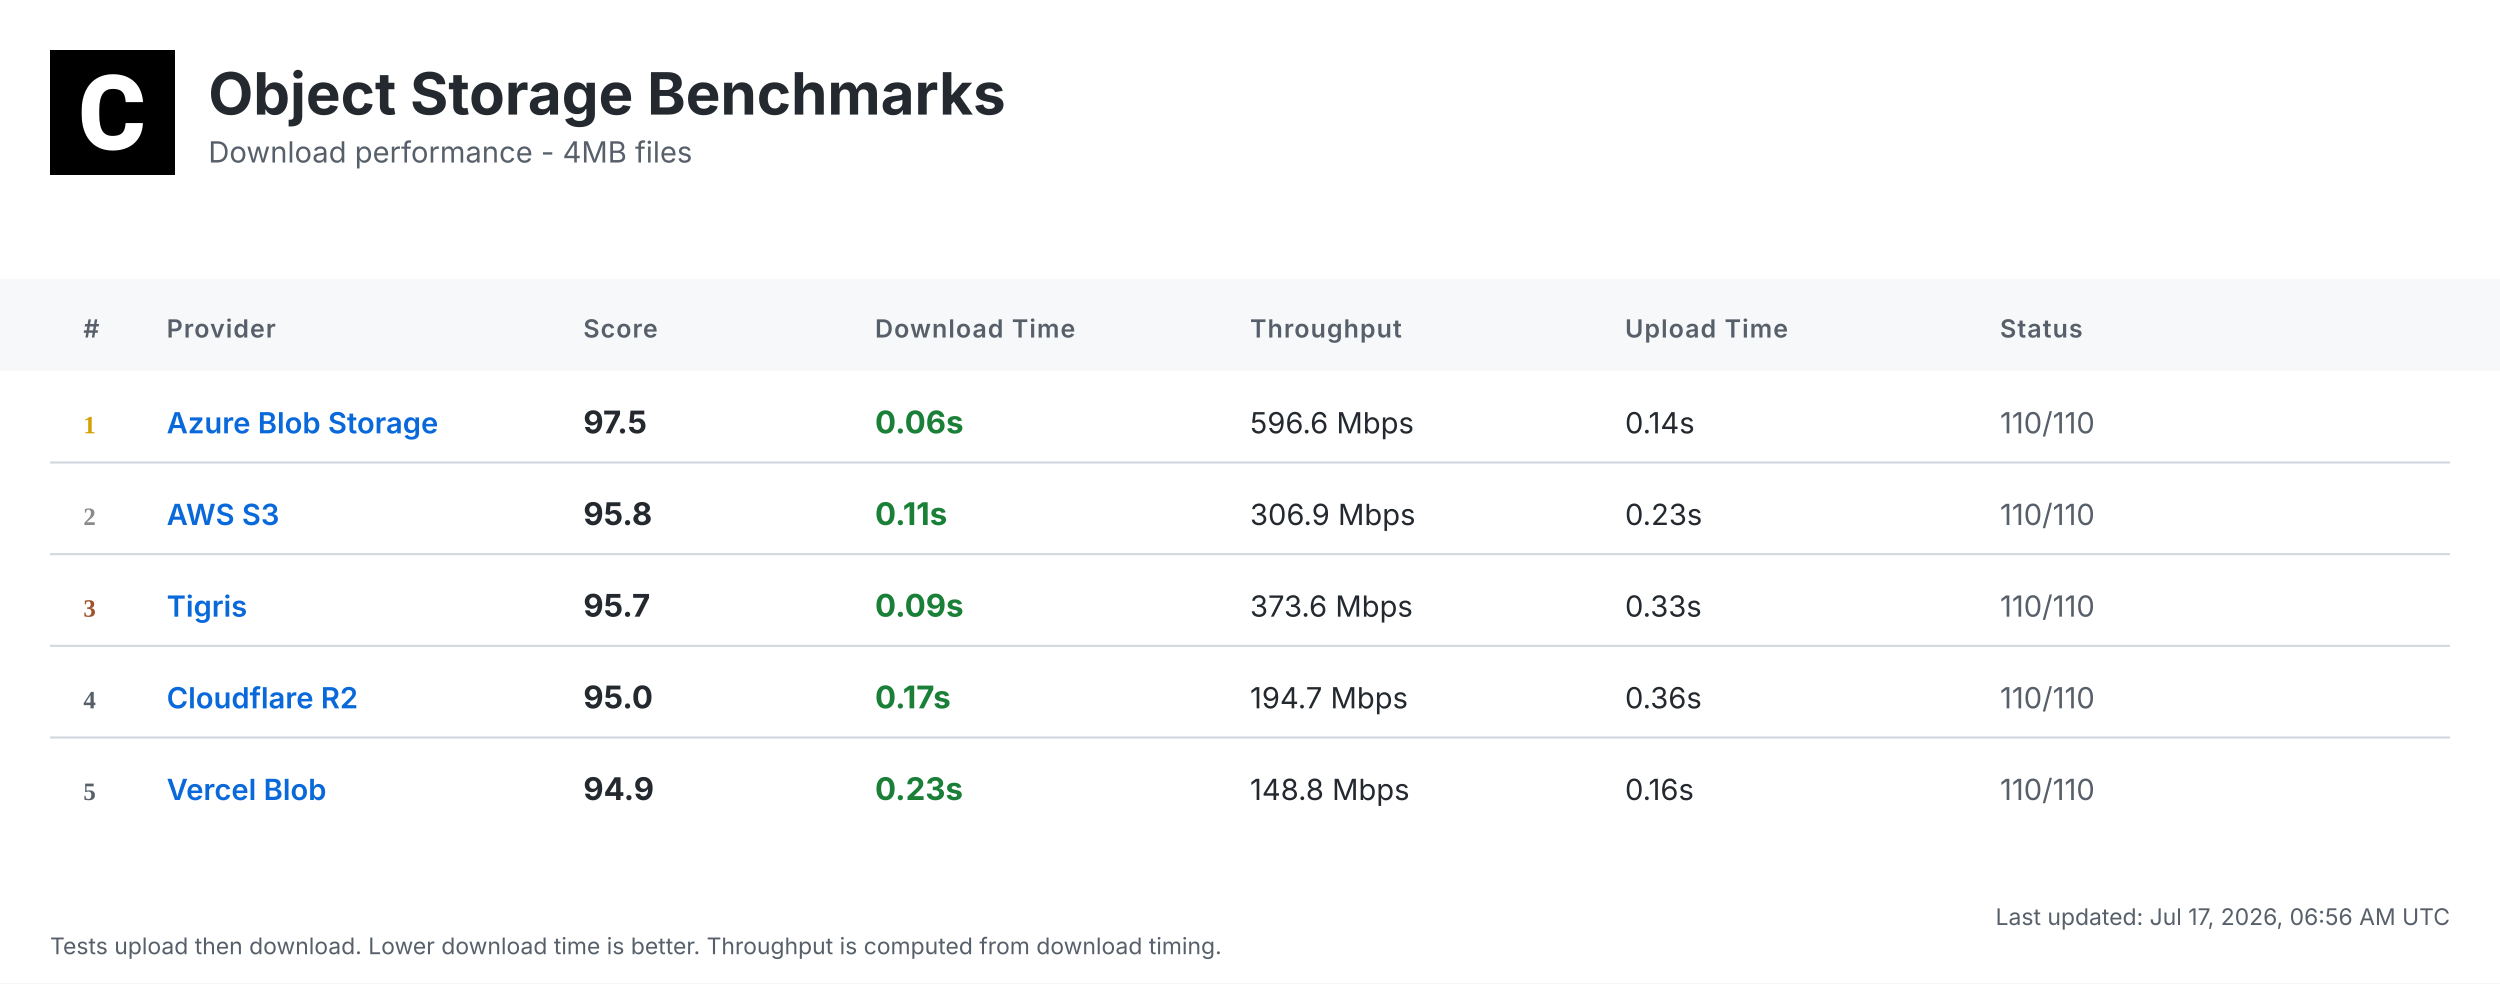
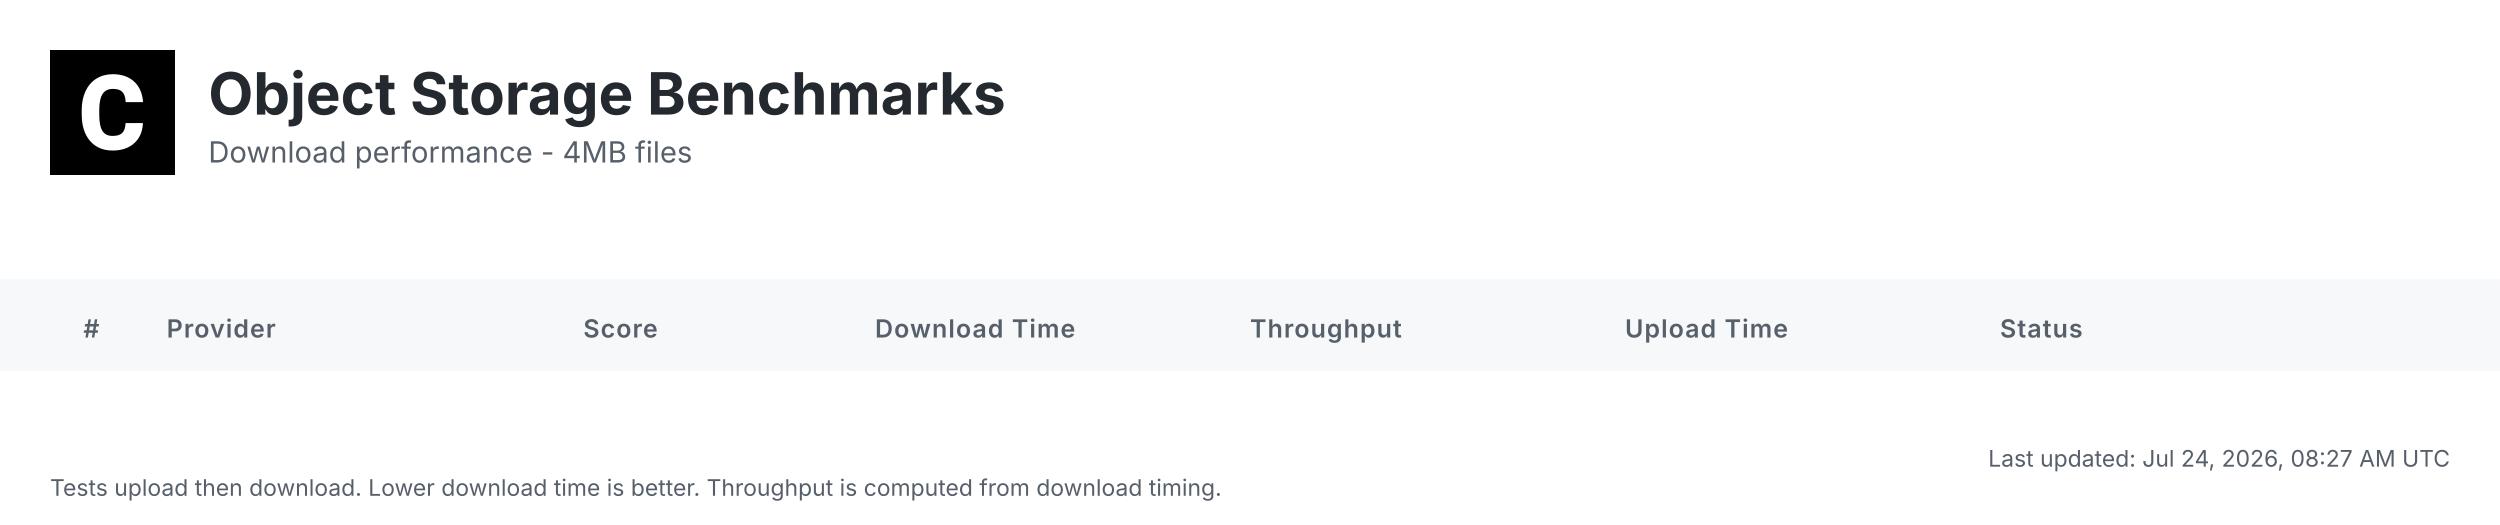
- <svg xmlns="http://www.w3.org/2000/svg" width="1200" height="472" viewBox="0 0 1200 472">
+ <svg xmlns="http://www.w3.org/2000/svg" width="1200" height="252" viewBox="0 0 1200 252">
  <defs>
    <linearGradient id="headerGrad" x1="0%" y1="0%" x2="100%" y2="100%">
      <stop offset="0%" style="stop-color:#f6f8fa;stop-opacity:1" />
      <stop offset="100%" style="stop-color:#ffffff;stop-opacity:1" />
    </linearGradient>
  </defs>
  <style>
    .bg { fill: #ffffff; }
    .header-bg { fill: url(#headerGrad); }
    .table-header-bg { fill: #f6f8fa; }
    .table-header { font: 600 12px 'Inter', 'SF Pro Display', -apple-system, BlinkMacSystemFont, 'Segoe UI', Roboto, Helvetica, Arial, sans-serif; fill: #57606a; text-transform: uppercase; letter-spacing: 0.5px; }
    .row { font: 14px 'Inter', 'SF Pro Display', -apple-system, BlinkMacSystemFont, 'Segoe UI', Roboto, Helvetica, Arial, sans-serif; fill: #24292f; }
    .rank { font-weight: 700; fill: #57606a; }
    .rank-1 { fill: #d4a000; }
    .rank-2 { fill: #8a8a8a; }
    .rank-3 { fill: #a0522d; }
    .provider { font-weight: 600; fill: #0969da; }
    .download { font-weight: 700; font-size: 15px; }
    .fast { fill: #1a7f37; }
    .medium { fill: #9a6700; }
    .slow { fill: #cf222e; }
    .status { fill: #57606a; }
    .divider { stroke: #d0d7de; stroke-width: 1; }
    .timestamp { font: 11px 'Inter', 'SF Pro Display', -apple-system, BlinkMacSystemFont, 'Segoe UI', Roboto, Helvetica, Arial, sans-serif; fill: #57606a; }
    .title { font: bold 28px 'Inter', 'SF Pro Display', -apple-system, BlinkMacSystemFont, 'Segoe UI', Roboto, Helvetica, Arial, sans-serif; fill: #24292f; }
    .subtitle { font: 14px 'Inter', 'SF Pro Display', -apple-system, BlinkMacSystemFont, 'Segoe UI', Roboto, Helvetica, Arial, sans-serif; fill: #57606a; }
  </style>
-   <rect class="bg" width="1200" height="472" />
+   <rect class="bg" width="1200" height="252" />
  <g transform="translate(24, 24)">
    <rect width="60" height="60" fill="#000000" />
    <g transform="scale(0.035) translate(0, 0)">
      <path fill="#ffffff" d="M1036.26,1002.28h237.87l-.93,19.09c-8.38,110.32-49.81,198.3-123.82,262.07-73.09,63.31-170.84,95.43-290.48,95.43-130.81,0-235.55-44.69-311.43-133.6-74.48-87.98-112.65-209.48-112.65-361.23v-60.51c0-96.83,17.7-183.41,51.68-257.43,34.91-74.95,85.19-133.61,149.89-173.63,64.7-40.04,140.12-60.52,225.3-60.52,117.77,0,214.13,32.12,286.29,95.9,72.62,63.3,114.98,153.61,126.15,267.67l1.86,19.08h-238.34l-.93-15.83c-4.65-59.11-20.95-101.94-47.95-127.08-27-25.6-69.83-38.17-127.08-38.17-61.91,0-107.06,20.95-137.33,65.17-31.65,45.15-47.94,117.77-48.87,215.53v74.48c0,102.41,15.36,177.83,45.62,223.91,28.86,44.22,74.01,65.63,137.79,65.63,58.19,0,101.48-12.57,128.95-38.17,26.99-25.14,43.29-66.1,47.48-121.5l.93-16.3Z" />
    </g>
  </g>
  <text class="title" x="100" y="55">Object Storage Benchmarks</text>
  <text class="subtitle" x="100" y="78">Download performance - 4MB files</text>
  <rect class="table-header-bg" y="134" width="1200" height="44" />
  <text class="table-header" x="40" y="162">#</text>
  <text class="table-header" x="80" y="162">Provider</text>
  <text class="table-header" x="280" y="162">Score</text>
  <text class="table-header" x="420" y="162">Download Time</text>
  <text class="table-header" x="600" y="162">Throughput</text>
  <text class="table-header" x="780" y="162">Upload Time</text>
  <text class="table-header" x="960" y="162">Status</text>
-   <text class="rank rank-1" x="40" y="208">1</text>
-   <text class="row provider" x="80" y="208">Azure Blob Storage</text>
-   <text class="row download" x="280" y="208">97.5</text>
-   <text class="row download fast" x="420" y="208">0.06s</text>
-   <text class="row" x="600" y="208">596.6 Mbps</text>
-   <text class="row" x="780" y="208">0.14s</text>
-   <text class="row status" x="960" y="208">110/110</text>
-   <line class="divider" x1="24" y1="222" x2="1176" y2="222" />
-   <text class="rank rank-2" x="40" y="252">2</text>
-   <text class="row provider" x="80" y="252">AWS S3</text>
-   <text class="row download" x="280" y="252">95.8</text>
-   <text class="row download fast" x="420" y="252">0.11s</text>
-   <text class="row" x="600" y="252">306.9 Mbps</text>
-   <text class="row" x="780" y="252">0.23s</text>
-   <text class="row status" x="960" y="252">110/110</text>
-   <line class="divider" x1="24" y1="266" x2="1176" y2="266" />
-   <text class="rank rank-3" x="40" y="296">3</text>
-   <text class="row provider" x="80" y="296">Tigris</text>
-   <text class="row download" x="280" y="296">95.7</text>
-   <text class="row download fast" x="420" y="296">0.09s</text>
-   <text class="row" x="600" y="296">373.6 Mbps</text>
-   <text class="row" x="780" y="296">0.33s</text>
-   <text class="row status" x="960" y="296">110/110</text>
-   <line class="divider" x1="24" y1="310" x2="1176" y2="310" />
-   <text class="rank" x="40" y="340">4</text>
-   <text class="row provider" x="80" y="340">Cloudflare R2</text>
-   <text class="row download" x="280" y="340">95.0</text>
-   <text class="row download fast" x="420" y="340">0.17s</text>
-   <text class="row" x="600" y="340">194.7 Mbps</text>
-   <text class="row" x="780" y="340">0.36s</text>
-   <text class="row status" x="960" y="340">110/110</text>
-   <line class="divider" x1="24" y1="354" x2="1176" y2="354" />
-   <text class="rank" x="40" y="384">5</text>
-   <text class="row provider" x="80" y="384">Vercel Blob</text>
-   <text class="row download" x="280" y="384">94.9</text>
-   <text class="row download fast" x="420" y="384">0.23s</text>
-   <text class="row" x="600" y="384">148.8 Mbps</text>
-   <text class="row" x="780" y="384">0.16s</text>
-   <text class="row status" x="960" y="384">110/110</text>
-   <text class="timestamp" x="1176" y="444" text-anchor="end">Last updated: Jul 17, 2026, 06:56 AM UTC</text>
-   <text class="timestamp" x="24" y="458">Tests upload then download. Lower download time is better. Throughput is computed from download timing.</text>
+   <text class="timestamp" x="1176" y="224" text-anchor="end">Last updated: Jul 24, 2026, 08:27 AM UTC</text>
+   <text class="timestamp" x="24" y="238">Tests upload then download. Lower download time is better. Throughput is computed from download timing.</text>
</svg>
